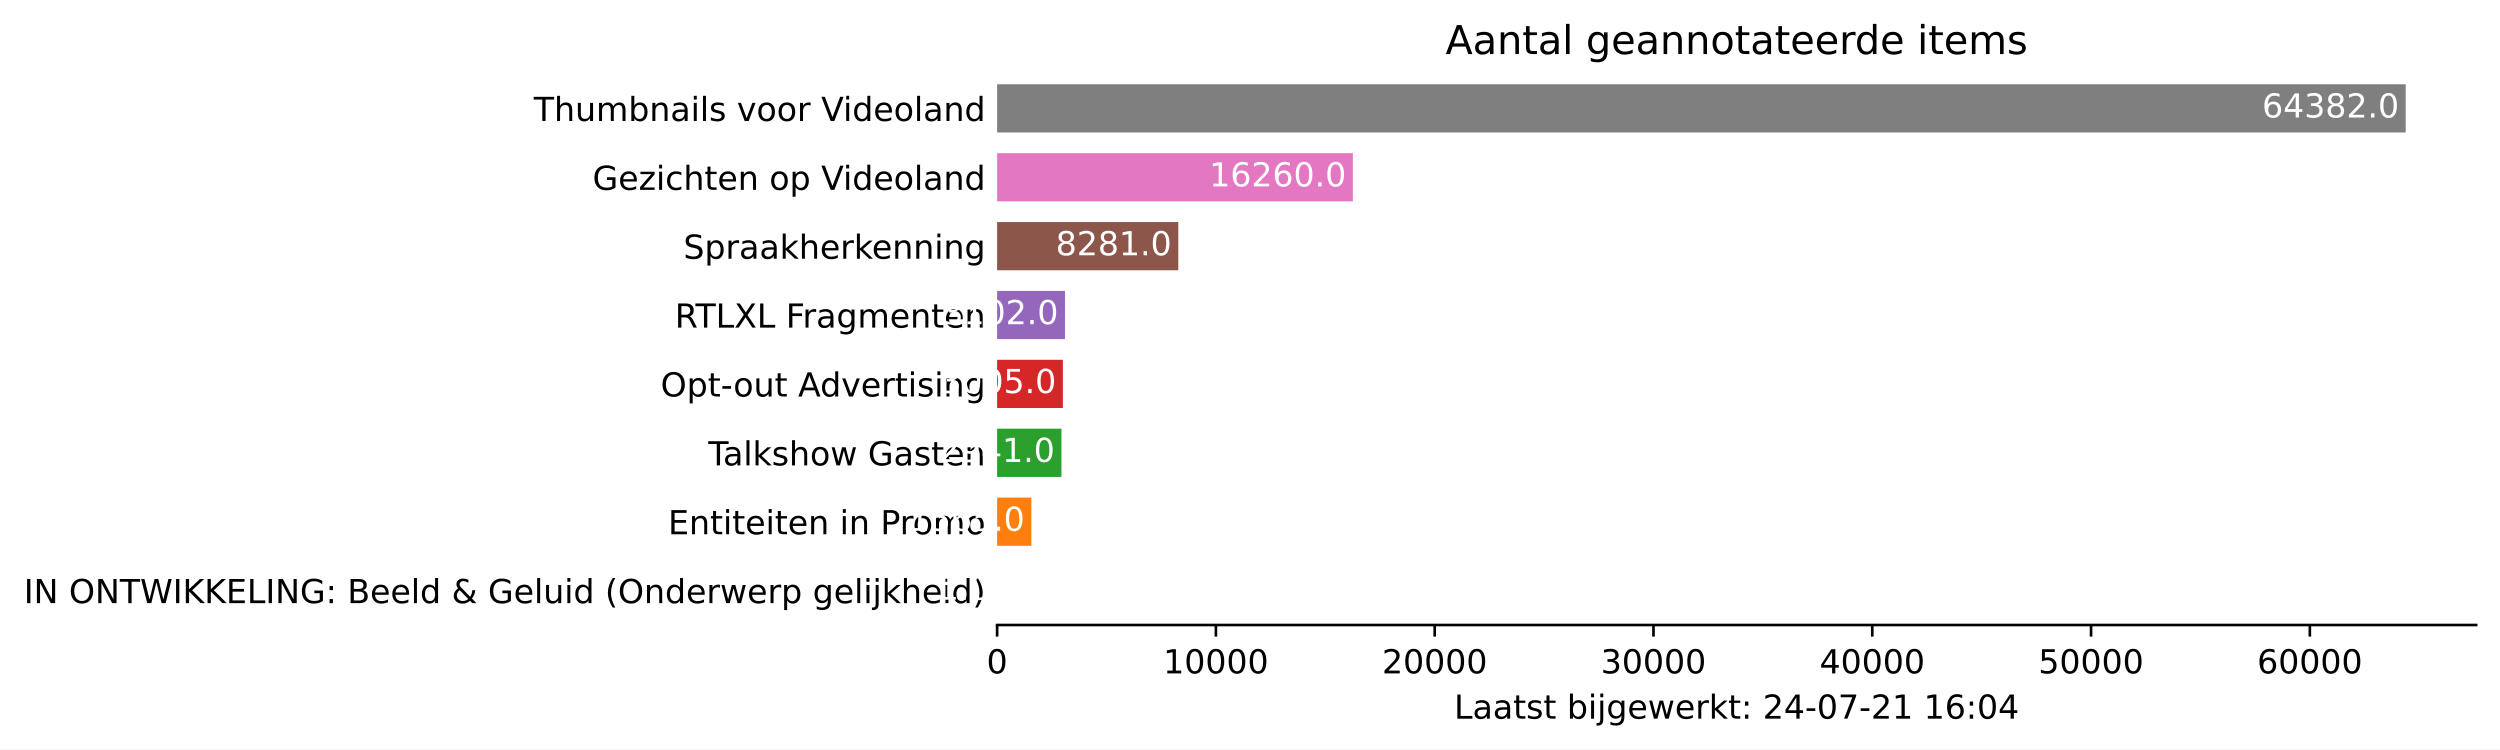
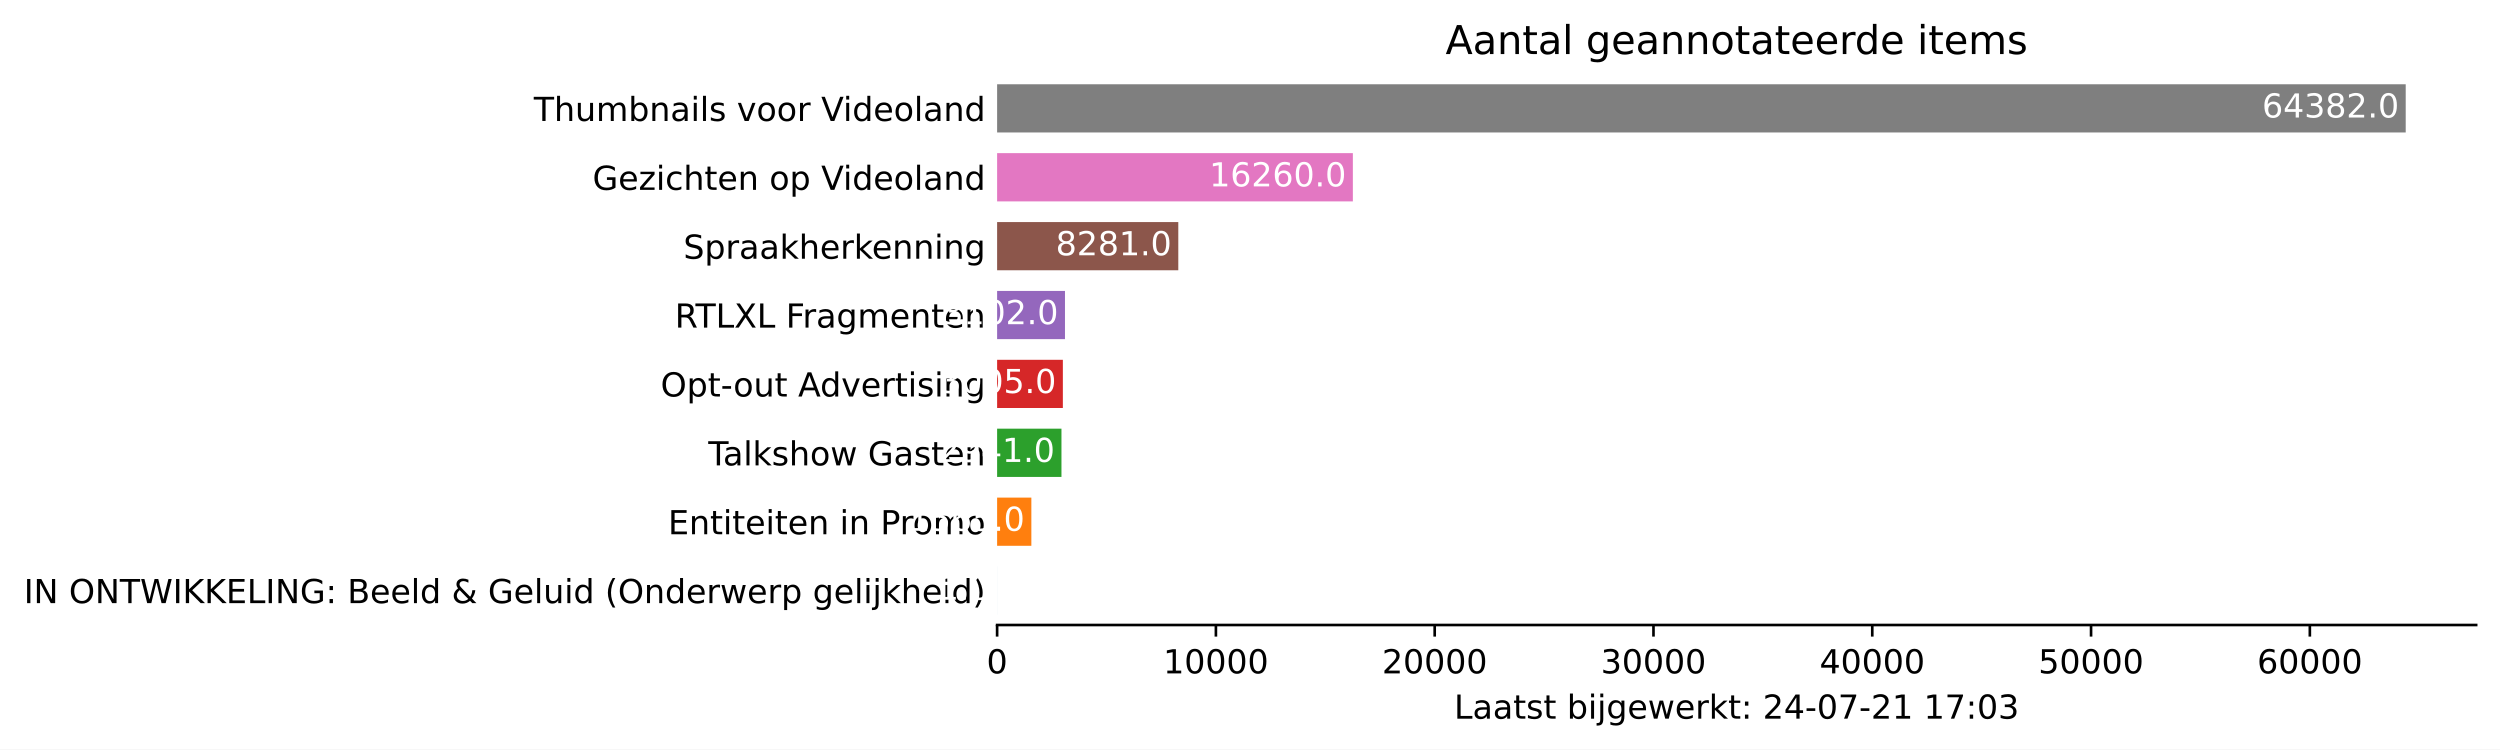
<svg xmlns="http://www.w3.org/2000/svg" xmlns:xlink="http://www.w3.org/1999/xlink" height="226.194pt" version="1.1" viewBox="0 0 754.548 226.194" width="754.548pt">
  <defs>
    <style type="text/css">*{stroke-linecap:butt;stroke-linejoin:round;}</style>
  </defs>
  <g id="figure_1">
    <g id="patch_1">
      <path d="M 0 226.194  L 754.548 226.194  L 754.548 0  L 0 0  z " style="fill:#ffffff;" />
    </g>
    <g id="axes_1">
      <g id="patch_2">
        <path d="M 300.948 188.638  L 747.348 188.638  L 747.348 22.318  L 300.948 22.318  z " style="fill:#ffffff;" />
      </g>
      <g id="patch_3">
-         <path clip-path="url(#p3246104cca)" d="M 300.948 185.52  L 300.955 185.52  L 300.955 170.967  L 300.948 170.967  z " style="fill:#1f77b4;" />
+         <path clip-path="url(#pdc2b2e6fd5)" d="M 300.948 185.52  L 300.955 185.52  L 300.955 170.967  L 300.948 170.967  z " style="fill:#1f77b4;" />
      </g>
      <g id="patch_4">
-         <path clip-path="url(#p3246104cca)" d="M 300.948 164.73  L 311.283 164.73  L 311.283 150.177  L 300.948 150.177  z " style="fill:#ff7f0e;" />
+         <path clip-path="url(#pdc2b2e6fd5)" d="M 300.948 164.73  L 311.283 164.73  L 311.283 150.177  L 300.948 150.177  z " style="fill:#ff7f0e;" />
      </g>
      <g id="patch_5">
-         <path clip-path="url(#p3246104cca)" d="M 300.948 143.94  L 320.369 143.94  L 320.369 129.387  L 300.948 129.387  z " style="fill:#2ca02c;" />
+         <path clip-path="url(#pdc2b2e6fd5)" d="M 300.948 143.94  L 320.369 143.94  L 320.369 129.387  L 300.948 129.387  z " style="fill:#2ca02c;" />
      </g>
      <g id="patch_6">
-         <path clip-path="url(#p3246104cca)" d="M 300.948 123.15  L 320.792 123.15  L 320.792 108.597  L 300.948 108.597  z " style="fill:#d62728;" />
+         <path clip-path="url(#pdc2b2e6fd5)" d="M 300.948 123.15  L 320.792 123.15  L 320.792 108.597  L 300.948 108.597  z " style="fill:#d62728;" />
      </g>
      <g id="patch_7">
-         <path clip-path="url(#p3246104cca)" d="M 300.948 102.36  L 321.432 102.36  L 321.432 87.807  L 300.948 87.807  z " style="fill:#9467bd;" />
+         <path clip-path="url(#pdc2b2e6fd5)" d="M 300.948 102.36  L 321.432 102.36  L 321.432 87.807  L 300.948 87.807  z " style="fill:#9467bd;" />
      </g>
      <g id="patch_8">
-         <path clip-path="url(#p3246104cca)" d="M 300.948 81.57  L 355.632 81.57  L 355.632 67.017  L 300.948 67.017  z " style="fill:#8c564b;" />
+         <path clip-path="url(#pdc2b2e6fd5)" d="M 300.948 81.57  L 355.632 81.57  L 355.632 67.017  L 300.948 67.017  z " style="fill:#8c564b;" />
      </g>
      <g id="patch_9">
-         <path clip-path="url(#p3246104cca)" d="M 300.948 60.78  L 408.32 60.78  L 408.32 46.227  L 300.948 46.227  z " style="fill:#e377c2;" />
+         <path clip-path="url(#pdc2b2e6fd5)" d="M 300.948 60.78  L 408.32 60.78  L 408.32 46.227  L 300.948 46.227  z " style="fill:#e377c2;" />
      </g>
      <g id="patch_10">
-         <path clip-path="url(#p3246104cca)" d="M 300.948 39.99  L 726.091 39.99  L 726.091 25.437  L 300.948 25.437  z " style="fill:#7f7f7f;" />
+         <path clip-path="url(#pdc2b2e6fd5)" d="M 300.948 39.99  L 726.091 39.99  L 726.091 25.437  L 300.948 25.437  z " style="fill:#7f7f7f;" />
      </g>
      <g id="matplotlib.axis_1">
        <g id="xtick_1">
          <g id="line2d_1">
            <defs>
-               <path d="M 0 0  L 0 3.5  " id="mffcf51b1c7" style="stroke:#000000;stroke-width:0.8;" />
+               <path d="M 0 0  L 0 3.5  " id="m9669dbb5b3" style="stroke:#000000;stroke-width:0.8;" />
            </defs>
            <g>
-               <use style="stroke:#000000;stroke-width:0.8;" x="300.948" xlink:href="#mffcf51b1c7" y="188.638" />
+               <use style="stroke:#000000;stroke-width:0.8;" x="300.948" xlink:href="#m9669dbb5b3" y="188.638" />
            </g>
          </g>
          <g id="text_1">
            <g transform="translate(297.7672 203.2366)scale(0.1 -0.1)">
              <defs>
                <path d="M 2034 4250  Q 1547 4250 1301 3770  Q 1056 3291 1056 2328  Q 1056 1369 1301 889  Q 1547 409 2034 409  Q 2525 409 2770 889  Q 3016 1369 3016 2328  Q 3016 3291 2770 3770  Q 2525 4250 2034 4250  z M 2034 4750  Q 2819 4750 3233 4129  Q 3647 3509 3647 2328  Q 3647 1150 3233 529  Q 2819 -91 2034 -91  Q 1250 -91 836 529  Q 422 1150 422 2328  Q 422 3509 836 4129  Q 1250 4750 2034 4750  z " id="DejaVuSans-30" transform="scale(0.015625)" />
              </defs>
              <use xlink:href="#DejaVuSans-30" />
            </g>
          </g>
        </g>
        <g id="xtick_2">
          <g id="line2d_2">
            <g>
-               <use style="stroke:#000000;stroke-width:0.8;" x="366.983" xlink:href="#mffcf51b1c7" y="188.638" />
+               <use style="stroke:#000000;stroke-width:0.8;" x="366.983" xlink:href="#m9669dbb5b3" y="188.638" />
            </g>
          </g>
          <g id="text_2">
            <g transform="translate(351.0766 203.2366)scale(0.1 -0.1)">
              <defs>
                <path d="M 794 531  L 1825 531  L 1825 4091  L 703 3866  L 703 4441  L 1819 4666  L 2450 4666  L 2450 531  L 3481 531  L 3481 0  L 794 0  L 794 531  z " id="DejaVuSans-31" transform="scale(0.015625)" />
              </defs>
              <use xlink:href="#DejaVuSans-31" />
              <use x="63.623" xlink:href="#DejaVuSans-30" />
              <use x="127.246" xlink:href="#DejaVuSans-30" />
              <use x="190.869" xlink:href="#DejaVuSans-30" />
              <use x="254.492" xlink:href="#DejaVuSans-30" />
            </g>
          </g>
        </g>
        <g id="xtick_3">
          <g id="line2d_3">
            <g>
-               <use style="stroke:#000000;stroke-width:0.8;" x="433.017" xlink:href="#mffcf51b1c7" y="188.638" />
+               <use style="stroke:#000000;stroke-width:0.8;" x="433.017" xlink:href="#m9669dbb5b3" y="188.638" />
            </g>
          </g>
          <g id="text_3">
            <g transform="translate(417.111 203.2366)scale(0.1 -0.1)">
              <defs>
                <path d="M 1228 531  L 3431 531  L 3431 0  L 469 0  L 469 531  Q 828 903 1448 1529  Q 2069 2156 2228 2338  Q 2531 2678 2651 2914  Q 2772 3150 2772 3378  Q 2772 3750 2511 3984  Q 2250 4219 1831 4219  Q 1534 4219 1204 4116  Q 875 4013 500 3803  L 500 4441  Q 881 4594 1212 4672  Q 1544 4750 1819 4750  Q 2544 4750 2975 4387  Q 3406 4025 3406 3419  Q 3406 3131 3298 2873  Q 3191 2616 2906 2266  Q 2828 2175 2409 1742  Q 1991 1309 1228 531  z " id="DejaVuSans-32" transform="scale(0.015625)" />
              </defs>
              <use xlink:href="#DejaVuSans-32" />
              <use x="63.623" xlink:href="#DejaVuSans-30" />
              <use x="127.246" xlink:href="#DejaVuSans-30" />
              <use x="190.869" xlink:href="#DejaVuSans-30" />
              <use x="254.492" xlink:href="#DejaVuSans-30" />
            </g>
          </g>
        </g>
        <g id="xtick_4">
          <g id="line2d_4">
            <g>
-               <use style="stroke:#000000;stroke-width:0.8;" x="499.052" xlink:href="#mffcf51b1c7" y="188.638" />
+               <use style="stroke:#000000;stroke-width:0.8;" x="499.052" xlink:href="#m9669dbb5b3" y="188.638" />
            </g>
          </g>
          <g id="text_4">
            <g transform="translate(483.1455 203.2366)scale(0.1 -0.1)">
              <defs>
                <path d="M 2597 2516  Q 3050 2419 3304 2112  Q 3559 1806 3559 1356  Q 3559 666 3084 287  Q 2609 -91 1734 -91  Q 1441 -91 1130 -33  Q 819 25 488 141  L 488 750  Q 750 597 1062 519  Q 1375 441 1716 441  Q 2309 441 2620 675  Q 2931 909 2931 1356  Q 2931 1769 2642 2001  Q 2353 2234 1838 2234  L 1294 2234  L 1294 2753  L 1863 2753  Q 2328 2753 2575 2939  Q 2822 3125 2822 3475  Q 2822 3834 2567 4026  Q 2313 4219 1838 4219  Q 1578 4219 1281 4162  Q 984 4106 628 3988  L 628 4550  Q 988 4650 1302 4700  Q 1616 4750 1894 4750  Q 2613 4750 3031 4423  Q 3450 4097 3450 3541  Q 3450 3153 3228 2886  Q 3006 2619 2597 2516  z " id="DejaVuSans-33" transform="scale(0.015625)" />
              </defs>
              <use xlink:href="#DejaVuSans-33" />
              <use x="63.623" xlink:href="#DejaVuSans-30" />
              <use x="127.246" xlink:href="#DejaVuSans-30" />
              <use x="190.869" xlink:href="#DejaVuSans-30" />
              <use x="254.492" xlink:href="#DejaVuSans-30" />
            </g>
          </g>
        </g>
        <g id="xtick_5">
          <g id="line2d_5">
            <g>
-               <use style="stroke:#000000;stroke-width:0.8;" x="565.086" xlink:href="#mffcf51b1c7" y="188.638" />
+               <use style="stroke:#000000;stroke-width:0.8;" x="565.086" xlink:href="#m9669dbb5b3" y="188.638" />
            </g>
          </g>
          <g id="text_5">
            <g transform="translate(549.1799 203.2366)scale(0.1 -0.1)">
              <defs>
                <path d="M 2419 4116  L 825 1625  L 2419 1625  L 2419 4116  z M 2253 4666  L 3047 4666  L 3047 1625  L 3713 1625  L 3713 1100  L 3047 1100  L 3047 0  L 2419 0  L 2419 1100  L 313 1100  L 313 1709  L 2253 4666  z " id="DejaVuSans-34" transform="scale(0.015625)" />
              </defs>
              <use xlink:href="#DejaVuSans-34" />
              <use x="63.623" xlink:href="#DejaVuSans-30" />
              <use x="127.246" xlink:href="#DejaVuSans-30" />
              <use x="190.869" xlink:href="#DejaVuSans-30" />
              <use x="254.492" xlink:href="#DejaVuSans-30" />
            </g>
          </g>
        </g>
        <g id="xtick_6">
          <g id="line2d_6">
            <g>
-               <use style="stroke:#000000;stroke-width:0.8;" x="631.121" xlink:href="#mffcf51b1c7" y="188.638" />
+               <use style="stroke:#000000;stroke-width:0.8;" x="631.121" xlink:href="#m9669dbb5b3" y="188.638" />
            </g>
          </g>
          <g id="text_6">
            <g transform="translate(615.2143 203.2366)scale(0.1 -0.1)">
              <defs>
                <path d="M 691 4666  L 3169 4666  L 3169 4134  L 1269 4134  L 1269 2991  Q 1406 3038 1543 3061  Q 1681 3084 1819 3084  Q 2600 3084 3056 2656  Q 3513 2228 3513 1497  Q 3513 744 3044 326  Q 2575 -91 1722 -91  Q 1428 -91 1123 -41  Q 819 9 494 109  L 494 744  Q 775 591 1075 516  Q 1375 441 1709 441  Q 2250 441 2565 725  Q 2881 1009 2881 1497  Q 2881 1984 2565 2268  Q 2250 2553 1709 2553  Q 1456 2553 1204 2497  Q 953 2441 691 2322  L 691 4666  z " id="DejaVuSans-35" transform="scale(0.015625)" />
              </defs>
              <use xlink:href="#DejaVuSans-35" />
              <use x="63.623" xlink:href="#DejaVuSans-30" />
              <use x="127.246" xlink:href="#DejaVuSans-30" />
              <use x="190.869" xlink:href="#DejaVuSans-30" />
              <use x="254.492" xlink:href="#DejaVuSans-30" />
            </g>
          </g>
        </g>
        <g id="xtick_7">
          <g id="line2d_7">
            <g>
-               <use style="stroke:#000000;stroke-width:0.8;" x="697.155" xlink:href="#mffcf51b1c7" y="188.638" />
+               <use style="stroke:#000000;stroke-width:0.8;" x="697.155" xlink:href="#m9669dbb5b3" y="188.638" />
            </g>
          </g>
          <g id="text_7">
            <g transform="translate(681.2488 203.2366)scale(0.1 -0.1)">
              <defs>
                <path d="M 2113 2584  Q 1688 2584 1439 2293  Q 1191 2003 1191 1497  Q 1191 994 1439 701  Q 1688 409 2113 409  Q 2538 409 2786 701  Q 3034 994 3034 1497  Q 3034 2003 2786 2293  Q 2538 2584 2113 2584  z M 3366 4563  L 3366 3988  Q 3128 4100 2886 4159  Q 2644 4219 2406 4219  Q 1781 4219 1451 3797  Q 1122 3375 1075 2522  Q 1259 2794 1537 2939  Q 1816 3084 2150 3084  Q 2853 3084 3261 2657  Q 3669 2231 3669 1497  Q 3669 778 3244 343  Q 2819 -91 2113 -91  Q 1303 -91 875 529  Q 447 1150 447 2328  Q 447 3434 972 4092  Q 1497 4750 2381 4750  Q 2619 4750 2861 4703  Q 3103 4656 3366 4563  z " id="DejaVuSans-36" transform="scale(0.015625)" />
              </defs>
              <use xlink:href="#DejaVuSans-36" />
              <use x="63.623" xlink:href="#DejaVuSans-30" />
              <use x="127.246" xlink:href="#DejaVuSans-30" />
              <use x="190.869" xlink:href="#DejaVuSans-30" />
              <use x="254.492" xlink:href="#DejaVuSans-30" />
            </g>
          </g>
        </g>
        <g id="text_8">
          <g transform="translate(438.8734 216.9147)scale(0.1 -0.1)">
            <defs>
              <path d="M 628 4666  L 1259 4666  L 1259 531  L 3531 531  L 3531 0  L 628 0  L 628 4666  z " id="DejaVuSans-4c" transform="scale(0.015625)" />
              <path d="M 2194 1759  Q 1497 1759 1228 1600  Q 959 1441 959 1056  Q 959 750 1161 570  Q 1363 391 1709 391  Q 2188 391 2477 730  Q 2766 1069 2766 1631  L 2766 1759  L 2194 1759  z M 3341 1997  L 3341 0  L 2766 0  L 2766 531  Q 2569 213 2275 61  Q 1981 -91 1556 -91  Q 1019 -91 701 211  Q 384 513 384 1019  Q 384 1609 779 1909  Q 1175 2209 1959 2209  L 2766 2209  L 2766 2266  Q 2766 2663 2505 2880  Q 2244 3097 1772 3097  Q 1472 3097 1187 3025  Q 903 2953 641 2809  L 641 3341  Q 956 3463 1253 3523  Q 1550 3584 1831 3584  Q 2591 3584 2966 3190  Q 3341 2797 3341 1997  z " id="DejaVuSans-61" transform="scale(0.015625)" />
              <path d="M 1172 4494  L 1172 3500  L 2356 3500  L 2356 3053  L 1172 3053  L 1172 1153  Q 1172 725 1289 603  Q 1406 481 1766 481  L 2356 481  L 2356 0  L 1766 0  Q 1100 0 847 248  Q 594 497 594 1153  L 594 3053  L 172 3053  L 172 3500  L 594 3500  L 594 4494  L 1172 4494  z " id="DejaVuSans-74" transform="scale(0.015625)" />
              <path d="M 2834 3397  L 2834 2853  Q 2591 2978 2328 3040  Q 2066 3103 1784 3103  Q 1356 3103 1142 2972  Q 928 2841 928 2578  Q 928 2378 1081 2264  Q 1234 2150 1697 2047  L 1894 2003  Q 2506 1872 2764 1633  Q 3022 1394 3022 966  Q 3022 478 2636 193  Q 2250 -91 1575 -91  Q 1294 -91 989 -36  Q 684 19 347 128  L 347 722  Q 666 556 975 473  Q 1284 391 1588 391  Q 1994 391 2212 530  Q 2431 669 2431 922  Q 2431 1156 2273 1281  Q 2116 1406 1581 1522  L 1381 1569  Q 847 1681 609 1914  Q 372 2147 372 2553  Q 372 3047 722 3315  Q 1072 3584 1716 3584  Q 2034 3584 2315 3537  Q 2597 3491 2834 3397  z " id="DejaVuSans-73" transform="scale(0.015625)" />
              <path id="DejaVuSans-20" transform="scale(0.015625)" />
              <path d="M 3116 1747  Q 3116 2381 2855 2742  Q 2594 3103 2138 3103  Q 1681 3103 1420 2742  Q 1159 2381 1159 1747  Q 1159 1113 1420 752  Q 1681 391 2138 391  Q 2594 391 2855 752  Q 3116 1113 3116 1747  z M 1159 2969  Q 1341 3281 1617 3432  Q 1894 3584 2278 3584  Q 2916 3584 3314 3078  Q 3713 2572 3713 1747  Q 3713 922 3314 415  Q 2916 -91 2278 -91  Q 1894 -91 1617 61  Q 1341 213 1159 525  L 1159 0  L 581 0  L 581 4863  L 1159 4863  L 1159 2969  z " id="DejaVuSans-62" transform="scale(0.015625)" />
              <path d="M 603 3500  L 1178 3500  L 1178 0  L 603 0  L 603 3500  z M 603 4863  L 1178 4863  L 1178 4134  L 603 4134  L 603 4863  z " id="DejaVuSans-69" transform="scale(0.015625)" />
              <path d="M 603 3500  L 1178 3500  L 1178 -63  Q 1178 -731 923 -1031  Q 669 -1331 103 -1331  L -116 -1331  L -116 -844  L 38 -844  Q 366 -844 484 -692  Q 603 -541 603 -63  L 603 3500  z M 603 4863  L 1178 4863  L 1178 4134  L 603 4134  L 603 4863  z " id="DejaVuSans-6a" transform="scale(0.015625)" />
              <path d="M 2906 1791  Q 2906 2416 2648 2759  Q 2391 3103 1925 3103  Q 1463 3103 1205 2759  Q 947 2416 947 1791  Q 947 1169 1205 825  Q 1463 481 1925 481  Q 2391 481 2648 825  Q 2906 1169 2906 1791  z M 3481 434  Q 3481 -459 3084 -895  Q 2688 -1331 1869 -1331  Q 1566 -1331 1297 -1286  Q 1028 -1241 775 -1147  L 775 -588  Q 1028 -725 1275 -790  Q 1522 -856 1778 -856  Q 2344 -856 2625 -561  Q 2906 -266 2906 331  L 2906 616  Q 2728 306 2450 153  Q 2172 0 1784 0  Q 1141 0 747 490  Q 353 981 353 1791  Q 353 2603 747 3093  Q 1141 3584 1784 3584  Q 2172 3584 2450 3431  Q 2728 3278 2906 2969  L 2906 3500  L 3481 3500  L 3481 434  z " id="DejaVuSans-67" transform="scale(0.015625)" />
              <path d="M 3597 1894  L 3597 1613  L 953 1613  Q 991 1019 1311 708  Q 1631 397 2203 397  Q 2534 397 2845 478  Q 3156 559 3463 722  L 3463 178  Q 3153 47 2828 -22  Q 2503 -91 2169 -91  Q 1331 -91 842 396  Q 353 884 353 1716  Q 353 2575 817 3079  Q 1281 3584 2069 3584  Q 2775 3584 3186 3129  Q 3597 2675 3597 1894  z M 3022 2063  Q 3016 2534 2758 2815  Q 2500 3097 2075 3097  Q 1594 3097 1305 2825  Q 1016 2553 972 2059  L 3022 2063  z " id="DejaVuSans-65" transform="scale(0.015625)" />
              <path d="M 269 3500  L 844 3500  L 1563 769  L 2278 3500  L 2956 3500  L 3675 769  L 4391 3500  L 4966 3500  L 4050 0  L 3372 0  L 2619 2869  L 1863 0  L 1184 0  L 269 3500  z " id="DejaVuSans-77" transform="scale(0.015625)" />
              <path d="M 2631 2963  Q 2534 3019 2420 3045  Q 2306 3072 2169 3072  Q 1681 3072 1420 2755  Q 1159 2438 1159 1844  L 1159 0  L 581 0  L 581 3500  L 1159 3500  L 1159 2956  Q 1341 3275 1631 3429  Q 1922 3584 2338 3584  Q 2397 3584 2469 3576  Q 2541 3569 2628 3553  L 2631 2963  z " id="DejaVuSans-72" transform="scale(0.015625)" />
              <path d="M 581 4863  L 1159 4863  L 1159 1991  L 2875 3500  L 3609 3500  L 1753 1863  L 3688 0  L 2938 0  L 1159 1709  L 1159 0  L 581 0  L 581 4863  z " id="DejaVuSans-6b" transform="scale(0.015625)" />
              <path d="M 750 794  L 1409 794  L 1409 0  L 750 0  L 750 794  z M 750 3309  L 1409 3309  L 1409 2516  L 750 2516  L 750 3309  z " id="DejaVuSans-3a" transform="scale(0.015625)" />
              <path d="M 313 2009  L 1997 2009  L 1997 1497  L 313 1497  L 313 2009  z " id="DejaVuSans-2d" transform="scale(0.015625)" />
              <path d="M 525 4666  L 3525 4666  L 3525 4397  L 1831 0  L 1172 0  L 2766 4134  L 525 4134  L 525 4666  z " id="DejaVuSans-37" transform="scale(0.015625)" />
            </defs>
            <use xlink:href="#DejaVuSans-4c" />
            <use x="55.713" xlink:href="#DejaVuSans-61" />
            <use x="116.992" xlink:href="#DejaVuSans-61" />
            <use x="178.271" xlink:href="#DejaVuSans-74" />
            <use x="217.48" xlink:href="#DejaVuSans-73" />
            <use x="269.58" xlink:href="#DejaVuSans-74" />
            <use x="308.789" xlink:href="#DejaVuSans-20" />
            <use x="340.576" xlink:href="#DejaVuSans-62" />
            <use x="404.053" xlink:href="#DejaVuSans-69" />
            <use x="431.836" xlink:href="#DejaVuSans-6a" />
            <use x="459.619" xlink:href="#DejaVuSans-67" />
            <use x="523.096" xlink:href="#DejaVuSans-65" />
            <use x="584.619" xlink:href="#DejaVuSans-77" />
            <use x="666.406" xlink:href="#DejaVuSans-65" />
            <use x="727.93" xlink:href="#DejaVuSans-72" />
            <use x="769.043" xlink:href="#DejaVuSans-6b" />
            <use x="826.953" xlink:href="#DejaVuSans-74" />
            <use x="866.162" xlink:href="#DejaVuSans-3a" />
            <use x="899.854" xlink:href="#DejaVuSans-20" />
            <use x="931.641" xlink:href="#DejaVuSans-32" />
            <use x="995.264" xlink:href="#DejaVuSans-34" />
            <use x="1058.887" xlink:href="#DejaVuSans-2d" />
            <use x="1094.971" xlink:href="#DejaVuSans-30" />
            <use x="1158.594" xlink:href="#DejaVuSans-37" />
            <use x="1222.217" xlink:href="#DejaVuSans-2d" />
            <use x="1258.301" xlink:href="#DejaVuSans-32" />
            <use x="1321.924" xlink:href="#DejaVuSans-31" />
            <use x="1385.547" xlink:href="#DejaVuSans-20" />
            <use x="1417.334" xlink:href="#DejaVuSans-31" />
-             <use x="1480.957" xlink:href="#DejaVuSans-36" />
+             <use x="1480.957" xlink:href="#DejaVuSans-37" />
            <use x="1544.58" xlink:href="#DejaVuSans-3a" />
            <use x="1578.271" xlink:href="#DejaVuSans-30" />
-             <use x="1641.895" xlink:href="#DejaVuSans-34" />
+             <use x="1641.895" xlink:href="#DejaVuSans-33" />
          </g>
        </g>
      </g>
      <g id="matplotlib.axis_2">
        <g id="ytick_1">
          <g id="line2d_8" />
          <g id="text_9">
            <g transform="translate(7.2 182.0423)scale(0.1 -0.1)">
              <defs>
                <path d="M 628 4666  L 1259 4666  L 1259 0  L 628 0  L 628 4666  z " id="DejaVuSans-49" transform="scale(0.015625)" />
                <path d="M 628 4666  L 1478 4666  L 3547 763  L 3547 4666  L 4159 4666  L 4159 0  L 3309 0  L 1241 3903  L 1241 0  L 628 0  L 628 4666  z " id="DejaVuSans-4e" transform="scale(0.015625)" />
                <path d="M 2522 4238  Q 1834 4238 1429 3725  Q 1025 3213 1025 2328  Q 1025 1447 1429 934  Q 1834 422 2522 422  Q 3209 422 3611 934  Q 4013 1447 4013 2328  Q 4013 3213 3611 3725  Q 3209 4238 2522 4238  z M 2522 4750  Q 3503 4750 4090 4092  Q 4678 3434 4678 2328  Q 4678 1225 4090 567  Q 3503 -91 2522 -91  Q 1538 -91 948 565  Q 359 1222 359 2328  Q 359 3434 948 4092  Q 1538 4750 2522 4750  z " id="DejaVuSans-4f" transform="scale(0.015625)" />
                <path d="M -19 4666  L 3928 4666  L 3928 4134  L 2272 4134  L 2272 0  L 1638 0  L 1638 4134  L -19 4134  L -19 4666  z " id="DejaVuSans-54" transform="scale(0.015625)" />
                <path d="M 213 4666  L 850 4666  L 1831 722  L 2809 4666  L 3519 4666  L 4500 722  L 5478 4666  L 6119 4666  L 4947 0  L 4153 0  L 3169 4050  L 2175 0  L 1381 0  L 213 4666  z " id="DejaVuSans-57" transform="scale(0.015625)" />
                <path d="M 628 4666  L 1259 4666  L 1259 2694  L 3353 4666  L 4166 4666  L 1850 2491  L 4331 0  L 3500 0  L 1259 2247  L 1259 0  L 628 0  L 628 4666  z " id="DejaVuSans-4b" transform="scale(0.015625)" />
                <path d="M 628 4666  L 3578 4666  L 3578 4134  L 1259 4134  L 1259 2753  L 3481 2753  L 3481 2222  L 1259 2222  L 1259 531  L 3634 531  L 3634 0  L 628 0  L 628 4666  z " id="DejaVuSans-45" transform="scale(0.015625)" />
                <path d="M 3809 666  L 3809 1919  L 2778 1919  L 2778 2438  L 4434 2438  L 4434 434  Q 4069 175 3628 42  Q 3188 -91 2688 -91  Q 1594 -91 976 548  Q 359 1188 359 2328  Q 359 3472 976 4111  Q 1594 4750 2688 4750  Q 3144 4750 3555 4637  Q 3966 4525 4313 4306  L 4313 3634  Q 3963 3931 3569 4081  Q 3175 4231 2741 4231  Q 1884 4231 1454 3753  Q 1025 3275 1025 2328  Q 1025 1384 1454 906  Q 1884 428 2741 428  Q 3075 428 3337 486  Q 3600 544 3809 666  z " id="DejaVuSans-47" transform="scale(0.015625)" />
                <path d="M 1259 2228  L 1259 519  L 2272 519  Q 2781 519 3026 730  Q 3272 941 3272 1375  Q 3272 1813 3026 2020  Q 2781 2228 2272 2228  L 1259 2228  z M 1259 4147  L 1259 2741  L 2194 2741  Q 2656 2741 2882 2914  Q 3109 3088 3109 3444  Q 3109 3797 2882 3972  Q 2656 4147 2194 4147  L 1259 4147  z M 628 4666  L 2241 4666  Q 2963 4666 3353 4366  Q 3744 4066 3744 3513  Q 3744 3084 3544 2831  Q 3344 2578 2956 2516  Q 3422 2416 3680 2098  Q 3938 1781 3938 1306  Q 3938 681 3513 340  Q 3088 0 2303 0  L 628 0  L 628 4666  z " id="DejaVuSans-42" transform="scale(0.015625)" />
                <path d="M 603 4863  L 1178 4863  L 1178 0  L 603 0  L 603 4863  z " id="DejaVuSans-6c" transform="scale(0.015625)" />
                <path d="M 2906 2969  L 2906 4863  L 3481 4863  L 3481 0  L 2906 0  L 2906 525  Q 2725 213 2448 61  Q 2172 -91 1784 -91  Q 1150 -91 751 415  Q 353 922 353 1747  Q 353 2572 751 3078  Q 1150 3584 1784 3584  Q 2172 3584 2448 3432  Q 2725 3281 2906 2969  z M 947 1747  Q 947 1113 1208 752  Q 1469 391 1925 391  Q 2381 391 2643 752  Q 2906 1113 2906 1747  Q 2906 2381 2643 2742  Q 2381 3103 1925 3103  Q 1469 3103 1208 2742  Q 947 2381 947 1747  z " id="DejaVuSans-64" transform="scale(0.015625)" />
                <path d="M 1556 2509  Q 1272 2256 1139 2004  Q 1006 1753 1006 1478  Q 1006 1022 1337 719  Q 1669 416 2169 416  Q 2466 416 2725 514  Q 2984 613 3213 813  L 1556 2509  z M 1997 2859  L 3584 1234  Q 3769 1513 3872 1830  Q 3975 2147 3994 2503  L 4575 2503  Q 4538 2091 4375 1687  Q 4213 1284 3922 891  L 4794 0  L 4006 0  L 3559 459  Q 3234 181 2878 45  Q 2522 -91 2113 -91  Q 1359 -91 881 339  Q 403 769 403 1441  Q 403 1841 612 2192  Q 822 2544 1241 2853  Q 1091 3050 1012 3245  Q 934 3441 934 3628  Q 934 4134 1281 4442  Q 1628 4750 2203 4750  Q 2463 4750 2720 4694  Q 2978 4638 3244 4525  L 3244 3956  Q 2972 4103 2725 4179  Q 2478 4256 2266 4256  Q 1938 4256 1733 4082  Q 1528 3909 1528 3634  Q 1528 3475 1620 3314  Q 1713 3153 1997 2859  z " id="DejaVuSans-26" transform="scale(0.015625)" />
                <path d="M 544 1381  L 544 3500  L 1119 3500  L 1119 1403  Q 1119 906 1312 657  Q 1506 409 1894 409  Q 2359 409 2629 706  Q 2900 1003 2900 1516  L 2900 3500  L 3475 3500  L 3475 0  L 2900 0  L 2900 538  Q 2691 219 2414 64  Q 2138 -91 1772 -91  Q 1169 -91 856 284  Q 544 659 544 1381  z M 1991 3584  L 1991 3584  z " id="DejaVuSans-75" transform="scale(0.015625)" />
                <path d="M 1984 4856  Q 1566 4138 1362 3434  Q 1159 2731 1159 2009  Q 1159 1288 1364 580  Q 1569 -128 1984 -844  L 1484 -844  Q 1016 -109 783 600  Q 550 1309 550 2009  Q 550 2706 781 3412  Q 1013 4119 1484 4856  L 1984 4856  z " id="DejaVuSans-28" transform="scale(0.015625)" />
                <path d="M 3513 2113  L 3513 0  L 2938 0  L 2938 2094  Q 2938 2591 2744 2837  Q 2550 3084 2163 3084  Q 1697 3084 1428 2787  Q 1159 2491 1159 1978  L 1159 0  L 581 0  L 581 3500  L 1159 3500  L 1159 2956  Q 1366 3272 1645 3428  Q 1925 3584 2291 3584  Q 2894 3584 3203 3211  Q 3513 2838 3513 2113  z " id="DejaVuSans-6e" transform="scale(0.015625)" />
                <path d="M 1159 525  L 1159 -1331  L 581 -1331  L 581 3500  L 1159 3500  L 1159 2969  Q 1341 3281 1617 3432  Q 1894 3584 2278 3584  Q 2916 3584 3314 3078  Q 3713 2572 3713 1747  Q 3713 922 3314 415  Q 2916 -91 2278 -91  Q 1894 -91 1617 61  Q 1341 213 1159 525  z M 3116 1747  Q 3116 2381 2855 2742  Q 2594 3103 2138 3103  Q 1681 3103 1420 2742  Q 1159 2381 1159 1747  Q 1159 1113 1420 752  Q 1681 391 2138 391  Q 2594 391 2855 752  Q 3116 1113 3116 1747  z " id="DejaVuSans-70" transform="scale(0.015625)" />
                <path d="M 3513 2113  L 3513 0  L 2938 0  L 2938 2094  Q 2938 2591 2744 2837  Q 2550 3084 2163 3084  Q 1697 3084 1428 2787  Q 1159 2491 1159 1978  L 1159 0  L 581 0  L 581 4863  L 1159 4863  L 1159 2956  Q 1366 3272 1645 3428  Q 1925 3584 2291 3584  Q 2894 3584 3203 3211  Q 3513 2838 3513 2113  z " id="DejaVuSans-68" transform="scale(0.015625)" />
                <path d="M 513 4856  L 1013 4856  Q 1481 4119 1714 3412  Q 1947 2706 1947 2009  Q 1947 1309 1714 600  Q 1481 -109 1013 -844  L 513 -844  Q 928 -128 1133 580  Q 1338 1288 1338 2009  Q 1338 2731 1133 3434  Q 928 4138 513 4856  z " id="DejaVuSans-29" transform="scale(0.015625)" />
              </defs>
              <use xlink:href="#DejaVuSans-49" />
              <use x="29.492" xlink:href="#DejaVuSans-4e" />
              <use x="104.297" xlink:href="#DejaVuSans-20" />
              <use x="136.084" xlink:href="#DejaVuSans-4f" />
              <use x="214.795" xlink:href="#DejaVuSans-4e" />
              <use x="289.6" xlink:href="#DejaVuSans-54" />
              <use x="350.684" xlink:href="#DejaVuSans-57" />
              <use x="449.561" xlink:href="#DejaVuSans-49" />
              <use x="479.053" xlink:href="#DejaVuSans-4b" />
              <use x="544.629" xlink:href="#DejaVuSans-4b" />
              <use x="610.205" xlink:href="#DejaVuSans-45" />
              <use x="673.389" xlink:href="#DejaVuSans-4c" />
              <use x="729.102" xlink:href="#DejaVuSans-49" />
              <use x="758.594" xlink:href="#DejaVuSans-4e" />
              <use x="833.398" xlink:href="#DejaVuSans-47" />
              <use x="910.889" xlink:href="#DejaVuSans-3a" />
              <use x="944.58" xlink:href="#DejaVuSans-20" />
              <use x="976.367" xlink:href="#DejaVuSans-42" />
              <use x="1044.971" xlink:href="#DejaVuSans-65" />
              <use x="1106.494" xlink:href="#DejaVuSans-65" />
              <use x="1168.018" xlink:href="#DejaVuSans-6c" />
              <use x="1195.801" xlink:href="#DejaVuSans-64" />
              <use x="1259.277" xlink:href="#DejaVuSans-20" />
              <use x="1291.064" xlink:href="#DejaVuSans-26" />
              <use x="1369.043" xlink:href="#DejaVuSans-20" />
              <use x="1400.83" xlink:href="#DejaVuSans-47" />
              <use x="1478.32" xlink:href="#DejaVuSans-65" />
              <use x="1539.844" xlink:href="#DejaVuSans-6c" />
              <use x="1567.627" xlink:href="#DejaVuSans-75" />
              <use x="1631.006" xlink:href="#DejaVuSans-69" />
              <use x="1658.789" xlink:href="#DejaVuSans-64" />
              <use x="1722.266" xlink:href="#DejaVuSans-20" />
              <use x="1754.053" xlink:href="#DejaVuSans-28" />
              <use x="1793.066" xlink:href="#DejaVuSans-4f" />
              <use x="1871.777" xlink:href="#DejaVuSans-6e" />
              <use x="1935.156" xlink:href="#DejaVuSans-64" />
              <use x="1998.633" xlink:href="#DejaVuSans-65" />
              <use x="2060.156" xlink:href="#DejaVuSans-72" />
              <use x="2101.27" xlink:href="#DejaVuSans-77" />
              <use x="2183.057" xlink:href="#DejaVuSans-65" />
              <use x="2244.58" xlink:href="#DejaVuSans-72" />
              <use x="2285.693" xlink:href="#DejaVuSans-70" />
              <use x="2349.17" xlink:href="#DejaVuSans-20" />
              <use x="2380.957" xlink:href="#DejaVuSans-67" />
              <use x="2444.434" xlink:href="#DejaVuSans-65" />
              <use x="2505.957" xlink:href="#DejaVuSans-6c" />
              <use x="2533.74" xlink:href="#DejaVuSans-69" />
              <use x="2561.523" xlink:href="#DejaVuSans-6a" />
              <use x="2589.307" xlink:href="#DejaVuSans-6b" />
              <use x="2647.217" xlink:href="#DejaVuSans-68" />
              <use x="2710.596" xlink:href="#DejaVuSans-65" />
              <use x="2772.119" xlink:href="#DejaVuSans-69" />
              <use x="2799.902" xlink:href="#DejaVuSans-64" />
              <use x="2863.379" xlink:href="#DejaVuSans-29" />
            </g>
          </g>
        </g>
        <g id="ytick_2">
          <g id="line2d_9" />
          <g id="text_10">
            <g transform="translate(201.6406 161.2523)scale(0.1 -0.1)">
              <defs>
                <path d="M 1259 4147  L 1259 2394  L 2053 2394  Q 2494 2394 2734 2622  Q 2975 2850 2975 3272  Q 2975 3691 2734 3919  Q 2494 4147 2053 4147  L 1259 4147  z M 628 4666  L 2053 4666  Q 2838 4666 3239 4311  Q 3641 3956 3641 3272  Q 3641 2581 3239 2228  Q 2838 1875 2053 1875  L 1259 1875  L 1259 0  L 628 0  L 628 4666  z " id="DejaVuSans-50" transform="scale(0.015625)" />
                <path d="M 1959 3097  Q 1497 3097 1228 2736  Q 959 2375 959 1747  Q 959 1119 1226 758  Q 1494 397 1959 397  Q 2419 397 2687 759  Q 2956 1122 2956 1747  Q 2956 2369 2687 2733  Q 2419 3097 1959 3097  z M 1959 3584  Q 2709 3584 3137 3096  Q 3566 2609 3566 1747  Q 3566 888 3137 398  Q 2709 -91 1959 -91  Q 1206 -91 779 398  Q 353 888 353 1747  Q 353 2609 779 3096  Q 1206 3584 1959 3584  z " id="DejaVuSans-6f" transform="scale(0.015625)" />
                <path d="M 3328 2828  Q 3544 3216 3844 3400  Q 4144 3584 4550 3584  Q 5097 3584 5394 3201  Q 5691 2819 5691 2113  L 5691 0  L 5113 0  L 5113 2094  Q 5113 2597 4934 2840  Q 4756 3084 4391 3084  Q 3944 3084 3684 2787  Q 3425 2491 3425 1978  L 3425 0  L 2847 0  L 2847 2094  Q 2847 2600 2669 2842  Q 2491 3084 2119 3084  Q 1678 3084 1418 2786  Q 1159 2488 1159 1978  L 1159 0  L 581 0  L 581 3500  L 1159 3500  L 1159 2956  Q 1356 3278 1631 3431  Q 1906 3584 2284 3584  Q 2666 3584 2933 3390  Q 3200 3197 3328 2828  z " id="DejaVuSans-6d" transform="scale(0.015625)" />
              </defs>
              <use xlink:href="#DejaVuSans-45" />
              <use x="63.184" xlink:href="#DejaVuSans-6e" />
              <use x="126.562" xlink:href="#DejaVuSans-74" />
              <use x="165.771" xlink:href="#DejaVuSans-69" />
              <use x="193.555" xlink:href="#DejaVuSans-74" />
              <use x="232.764" xlink:href="#DejaVuSans-65" />
              <use x="294.287" xlink:href="#DejaVuSans-69" />
              <use x="322.07" xlink:href="#DejaVuSans-74" />
              <use x="361.279" xlink:href="#DejaVuSans-65" />
              <use x="422.803" xlink:href="#DejaVuSans-6e" />
              <use x="486.182" xlink:href="#DejaVuSans-20" />
              <use x="517.969" xlink:href="#DejaVuSans-69" />
              <use x="545.752" xlink:href="#DejaVuSans-6e" />
              <use x="609.131" xlink:href="#DejaVuSans-20" />
              <use x="640.918" xlink:href="#DejaVuSans-50" />
              <use x="699.471" xlink:href="#DejaVuSans-72" />
              <use x="738.334" xlink:href="#DejaVuSans-6f" />
              <use x="799.516" xlink:href="#DejaVuSans-6d" />
              <use x="896.928" xlink:href="#DejaVuSans-6f" />
            </g>
          </g>
        </g>
        <g id="ytick_3">
          <g id="line2d_10" />
          <g id="text_11">
            <g transform="translate(213.775 140.4623)scale(0.1 -0.1)">
              <use xlink:href="#DejaVuSans-54" />
              <use x="44.584" xlink:href="#DejaVuSans-61" />
              <use x="105.863" xlink:href="#DejaVuSans-6c" />
              <use x="133.646" xlink:href="#DejaVuSans-6b" />
              <use x="191.557" xlink:href="#DejaVuSans-73" />
              <use x="243.656" xlink:href="#DejaVuSans-68" />
              <use x="307.035" xlink:href="#DejaVuSans-6f" />
              <use x="368.217" xlink:href="#DejaVuSans-77" />
              <use x="450.004" xlink:href="#DejaVuSans-20" />
              <use x="481.791" xlink:href="#DejaVuSans-47" />
              <use x="559.281" xlink:href="#DejaVuSans-61" />
              <use x="620.561" xlink:href="#DejaVuSans-73" />
              <use x="672.66" xlink:href="#DejaVuSans-74" />
              <use x="711.869" xlink:href="#DejaVuSans-65" />
              <use x="773.393" xlink:href="#DejaVuSans-6e" />
            </g>
          </g>
        </g>
        <g id="ytick_4">
          <g id="line2d_11" />
          <g id="text_12">
            <g transform="translate(199.3891 119.6723)scale(0.1 -0.1)">
              <defs>
                <path d="M 2188 4044  L 1331 1722  L 3047 1722  L 2188 4044  z M 1831 4666  L 2547 4666  L 4325 0  L 3669 0  L 3244 1197  L 1141 1197  L 716 0  L 50 0  L 1831 4666  z " id="DejaVuSans-41" transform="scale(0.015625)" />
                <path d="M 191 3500  L 800 3500  L 1894 563  L 2988 3500  L 3597 3500  L 2284 0  L 1503 0  L 191 3500  z " id="DejaVuSans-76" transform="scale(0.015625)" />
              </defs>
              <use xlink:href="#DejaVuSans-4f" />
              <use x="78.711" xlink:href="#DejaVuSans-70" />
              <use x="142.188" xlink:href="#DejaVuSans-74" />
              <use x="181.396" xlink:href="#DejaVuSans-2d" />
              <use x="219.355" xlink:href="#DejaVuSans-6f" />
              <use x="280.537" xlink:href="#DejaVuSans-75" />
              <use x="343.916" xlink:href="#DejaVuSans-74" />
              <use x="383.125" xlink:href="#DejaVuSans-20" />
              <use x="414.912" xlink:href="#DejaVuSans-41" />
              <use x="481.57" xlink:href="#DejaVuSans-64" />
              <use x="545.047" xlink:href="#DejaVuSans-76" />
              <use x="604.227" xlink:href="#DejaVuSans-65" />
              <use x="665.75" xlink:href="#DejaVuSans-72" />
              <use x="706.863" xlink:href="#DejaVuSans-74" />
              <use x="746.072" xlink:href="#DejaVuSans-69" />
              <use x="773.855" xlink:href="#DejaVuSans-73" />
              <use x="825.955" xlink:href="#DejaVuSans-69" />
              <use x="853.738" xlink:href="#DejaVuSans-6e" />
              <use x="917.117" xlink:href="#DejaVuSans-67" />
            </g>
          </g>
        </g>
        <g id="ytick_5">
          <g id="line2d_12" />
          <g id="text_13">
            <g transform="translate(203.6891 98.88234)scale(0.1 -0.1)">
              <defs>
                <path d="M 2841 2188  Q 3044 2119 3236 1894  Q 3428 1669 3622 1275  L 4263 0  L 3584 0  L 2988 1197  Q 2756 1666 2539 1819  Q 2322 1972 1947 1972  L 1259 1972  L 1259 0  L 628 0  L 628 4666  L 2053 4666  Q 2853 4666 3247 4331  Q 3641 3997 3641 3322  Q 3641 2881 3436 2590  Q 3231 2300 2841 2188  z M 1259 4147  L 1259 2491  L 2053 2491  Q 2509 2491 2742 2702  Q 2975 2913 2975 3322  Q 2975 3731 2742 3939  Q 2509 4147 2053 4147  L 1259 4147  z " id="DejaVuSans-52" transform="scale(0.015625)" />
                <path d="M 403 4666  L 1081 4666  L 2241 2931  L 3406 4666  L 4084 4666  L 2584 2425  L 4184 0  L 3506 0  L 2194 1984  L 872 0  L 191 0  L 1856 2491  L 403 4666  z " id="DejaVuSans-58" transform="scale(0.015625)" />
                <path d="M 628 4666  L 3309 4666  L 3309 4134  L 1259 4134  L 1259 2759  L 3109 2759  L 3109 2228  L 1259 2228  L 1259 0  L 628 0  L 628 4666  z " id="DejaVuSans-46" transform="scale(0.015625)" />
              </defs>
              <use xlink:href="#DejaVuSans-52" />
              <use x="62.232" xlink:href="#DejaVuSans-54" />
              <use x="123.316" xlink:href="#DejaVuSans-4c" />
              <use x="179.029" xlink:href="#DejaVuSans-58" />
              <use x="247.535" xlink:href="#DejaVuSans-4c" />
              <use x="303.248" xlink:href="#DejaVuSans-20" />
              <use x="335.035" xlink:href="#DejaVuSans-46" />
              <use x="385.305" xlink:href="#DejaVuSans-72" />
              <use x="426.418" xlink:href="#DejaVuSans-61" />
              <use x="487.697" xlink:href="#DejaVuSans-67" />
              <use x="551.174" xlink:href="#DejaVuSans-6d" />
              <use x="648.586" xlink:href="#DejaVuSans-65" />
              <use x="710.109" xlink:href="#DejaVuSans-6e" />
              <use x="773.488" xlink:href="#DejaVuSans-74" />
              <use x="812.697" xlink:href="#DejaVuSans-65" />
              <use x="874.221" xlink:href="#DejaVuSans-6e" />
            </g>
          </g>
        </g>
        <g id="ytick_6">
          <g id="line2d_13" />
          <g id="text_14">
            <g transform="translate(206.2719 78.09234)scale(0.1 -0.1)">
              <defs>
                <path d="M 3425 4513  L 3425 3897  Q 3066 4069 2747 4153  Q 2428 4238 2131 4238  Q 1616 4238 1336 4038  Q 1056 3838 1056 3469  Q 1056 3159 1242 3001  Q 1428 2844 1947 2747  L 2328 2669  Q 3034 2534 3370 2195  Q 3706 1856 3706 1288  Q 3706 609 3251 259  Q 2797 -91 1919 -91  Q 1588 -91 1214 -16  Q 841 59 441 206  L 441 856  Q 825 641 1194 531  Q 1563 422 1919 422  Q 2459 422 2753 634  Q 3047 847 3047 1241  Q 3047 1584 2836 1778  Q 2625 1972 2144 2069  L 1759 2144  Q 1053 2284 737 2584  Q 422 2884 422 3419  Q 422 4038 858 4394  Q 1294 4750 2059 4750  Q 2388 4750 2728 4690  Q 3069 4631 3425 4513  z " id="DejaVuSans-53" transform="scale(0.015625)" />
              </defs>
              <use xlink:href="#DejaVuSans-53" />
              <use x="63.477" xlink:href="#DejaVuSans-70" />
              <use x="126.953" xlink:href="#DejaVuSans-72" />
              <use x="168.066" xlink:href="#DejaVuSans-61" />
              <use x="229.346" xlink:href="#DejaVuSans-61" />
              <use x="290.625" xlink:href="#DejaVuSans-6b" />
              <use x="348.535" xlink:href="#DejaVuSans-68" />
              <use x="411.914" xlink:href="#DejaVuSans-65" />
              <use x="473.438" xlink:href="#DejaVuSans-72" />
              <use x="514.551" xlink:href="#DejaVuSans-6b" />
              <use x="568.836" xlink:href="#DejaVuSans-65" />
              <use x="630.359" xlink:href="#DejaVuSans-6e" />
              <use x="693.738" xlink:href="#DejaVuSans-6e" />
              <use x="757.117" xlink:href="#DejaVuSans-69" />
              <use x="784.9" xlink:href="#DejaVuSans-6e" />
              <use x="848.279" xlink:href="#DejaVuSans-67" />
            </g>
          </g>
        </g>
        <g id="ytick_7">
          <g id="line2d_14" />
          <g id="text_15">
            <g transform="translate(178.8438 57.30234)scale(0.1 -0.1)">
              <defs>
                <path d="M 353 3500  L 3084 3500  L 3084 2975  L 922 459  L 3084 459  L 3084 0  L 275 0  L 275 525  L 2438 3041  L 353 3041  L 353 3500  z " id="DejaVuSans-7a" transform="scale(0.015625)" />
                <path d="M 3122 3366  L 3122 2828  Q 2878 2963 2633 3030  Q 2388 3097 2138 3097  Q 1578 3097 1268 2742  Q 959 2388 959 1747  Q 959 1106 1268 751  Q 1578 397 2138 397  Q 2388 397 2633 464  Q 2878 531 3122 666  L 3122 134  Q 2881 22 2623 -34  Q 2366 -91 2075 -91  Q 1284 -91 818 406  Q 353 903 353 1747  Q 353 2603 823 3093  Q 1294 3584 2113 3584  Q 2378 3584 2631 3529  Q 2884 3475 3122 3366  z " id="DejaVuSans-63" transform="scale(0.015625)" />
                <path d="M 1831 0  L 50 4666  L 709 4666  L 2188 738  L 3669 4666  L 4325 4666  L 2547 0  L 1831 0  z " id="DejaVuSans-56" transform="scale(0.015625)" />
              </defs>
              <use xlink:href="#DejaVuSans-47" />
              <use x="77.49" xlink:href="#DejaVuSans-65" />
              <use x="139.014" xlink:href="#DejaVuSans-7a" />
              <use x="191.504" xlink:href="#DejaVuSans-69" />
              <use x="219.287" xlink:href="#DejaVuSans-63" />
              <use x="274.268" xlink:href="#DejaVuSans-68" />
              <use x="337.646" xlink:href="#DejaVuSans-74" />
              <use x="376.855" xlink:href="#DejaVuSans-65" />
              <use x="438.379" xlink:href="#DejaVuSans-6e" />
              <use x="501.758" xlink:href="#DejaVuSans-20" />
              <use x="533.545" xlink:href="#DejaVuSans-6f" />
              <use x="594.727" xlink:href="#DejaVuSans-70" />
              <use x="658.203" xlink:href="#DejaVuSans-20" />
              <use x="689.99" xlink:href="#DejaVuSans-56" />
              <use x="756.148" xlink:href="#DejaVuSans-69" />
              <use x="783.932" xlink:href="#DejaVuSans-64" />
              <use x="847.408" xlink:href="#DejaVuSans-65" />
              <use x="908.932" xlink:href="#DejaVuSans-6f" />
              <use x="970.113" xlink:href="#DejaVuSans-6c" />
              <use x="997.896" xlink:href="#DejaVuSans-61" />
              <use x="1059.176" xlink:href="#DejaVuSans-6e" />
              <use x="1122.555" xlink:href="#DejaVuSans-64" />
            </g>
          </g>
        </g>
        <g id="ytick_8">
          <g id="line2d_15" />
          <g id="text_16">
            <g transform="translate(161.1156 36.51234)scale(0.1 -0.1)">
              <use xlink:href="#DejaVuSans-54" />
              <use x="61.084" xlink:href="#DejaVuSans-68" />
              <use x="124.463" xlink:href="#DejaVuSans-75" />
              <use x="187.842" xlink:href="#DejaVuSans-6d" />
              <use x="285.254" xlink:href="#DejaVuSans-62" />
              <use x="348.73" xlink:href="#DejaVuSans-6e" />
              <use x="412.109" xlink:href="#DejaVuSans-61" />
              <use x="473.389" xlink:href="#DejaVuSans-69" />
              <use x="501.172" xlink:href="#DejaVuSans-6c" />
              <use x="528.955" xlink:href="#DejaVuSans-73" />
              <use x="581.055" xlink:href="#DejaVuSans-20" />
              <use x="612.842" xlink:href="#DejaVuSans-76" />
              <use x="672.021" xlink:href="#DejaVuSans-6f" />
              <use x="733.203" xlink:href="#DejaVuSans-6f" />
              <use x="794.385" xlink:href="#DejaVuSans-72" />
              <use x="835.498" xlink:href="#DejaVuSans-20" />
              <use x="867.285" xlink:href="#DejaVuSans-56" />
              <use x="933.443" xlink:href="#DejaVuSans-69" />
              <use x="961.227" xlink:href="#DejaVuSans-64" />
              <use x="1024.703" xlink:href="#DejaVuSans-65" />
              <use x="1086.227" xlink:href="#DejaVuSans-6f" />
              <use x="1147.408" xlink:href="#DejaVuSans-6c" />
              <use x="1175.191" xlink:href="#DejaVuSans-61" />
              <use x="1236.471" xlink:href="#DejaVuSans-6e" />
              <use x="1299.85" xlink:href="#DejaVuSans-64" />
            </g>
          </g>
        </g>
      </g>
      <g id="patch_11">
        <path d="M 300.948 188.638  L 747.348 188.638  " style="fill:none;stroke:#000000;stroke-linecap:square;stroke-linejoin:miter;stroke-width:0.8;" />
      </g>
      <g id="text_17">
        <g style="fill:#ffffff;" transform="translate(283.0519 181.0025)scale(0.1 -0.1)">
          <defs>
            <path d="M 684 794  L 1344 794  L 1344 0  L 684 0  L 684 794  z " id="DejaVuSans-2e" transform="scale(0.015625)" />
          </defs>
          <use xlink:href="#DejaVuSans-31" />
          <use x="63.623" xlink:href="#DejaVuSans-2e" />
          <use x="95.41" xlink:href="#DejaVuSans-30" />
        </g>
      </g>
      <g id="text_18">
        <g style="fill:#ffffff;" transform="translate(274.2922 160.2125)scale(0.1 -0.1)">
          <use xlink:href="#DejaVuSans-31" />
          <use x="63.623" xlink:href="#DejaVuSans-35" />
          <use x="127.246" xlink:href="#DejaVuSans-36" />
          <use x="190.869" xlink:href="#DejaVuSans-35" />
          <use x="254.492" xlink:href="#DejaVuSans-2e" />
          <use x="286.279" xlink:href="#DejaVuSans-30" />
        </g>
      </g>
      <g id="text_19">
        <g style="fill:#ffffff;" transform="translate(283.3785 139.4225)scale(0.1 -0.1)">
          <defs>
            <path d="M 703 97  L 703 672  Q 941 559 1184 500  Q 1428 441 1663 441  Q 2288 441 2617 861  Q 2947 1281 2994 2138  Q 2813 1869 2534 1725  Q 2256 1581 1919 1581  Q 1219 1581 811 2004  Q 403 2428 403 3163  Q 403 3881 828 4315  Q 1253 4750 1959 4750  Q 2769 4750 3195 4129  Q 3622 3509 3622 2328  Q 3622 1225 3098 567  Q 2575 -91 1691 -91  Q 1453 -91 1209 -44  Q 966 3 703 97  z M 1959 2075  Q 2384 2075 2632 2365  Q 2881 2656 2881 3163  Q 2881 3666 2632 3958  Q 2384 4250 1959 4250  Q 1534 4250 1286 3958  Q 1038 3666 1038 3163  Q 1038 2656 1286 2365  Q 1534 2075 1959 2075  z " id="DejaVuSans-39" transform="scale(0.015625)" />
          </defs>
          <use xlink:href="#DejaVuSans-32" />
          <use x="63.623" xlink:href="#DejaVuSans-39" />
          <use x="127.246" xlink:href="#DejaVuSans-34" />
          <use x="190.869" xlink:href="#DejaVuSans-31" />
          <use x="254.492" xlink:href="#DejaVuSans-2e" />
          <use x="286.279" xlink:href="#DejaVuSans-30" />
        </g>
      </g>
      <g id="text_20">
        <g style="fill:#ffffff;" transform="translate(283.8012 118.6325)scale(0.1 -0.1)">
          <use xlink:href="#DejaVuSans-33" />
          <use x="63.623" xlink:href="#DejaVuSans-30" />
          <use x="127.246" xlink:href="#DejaVuSans-30" />
          <use x="190.869" xlink:href="#DejaVuSans-35" />
          <use x="254.492" xlink:href="#DejaVuSans-2e" />
          <use x="286.279" xlink:href="#DejaVuSans-30" />
        </g>
      </g>
      <g id="text_21">
        <g style="fill:#ffffff;" transform="translate(284.4417 97.8425)scale(0.1 -0.1)">
          <use xlink:href="#DejaVuSans-33" />
          <use x="63.623" xlink:href="#DejaVuSans-31" />
          <use x="127.246" xlink:href="#DejaVuSans-30" />
          <use x="190.869" xlink:href="#DejaVuSans-32" />
          <use x="254.492" xlink:href="#DejaVuSans-2e" />
          <use x="286.279" xlink:href="#DejaVuSans-30" />
        </g>
      </g>
      <g id="text_22">
        <g style="fill:#ffffff;" transform="translate(318.6409 77.0525)scale(0.1 -0.1)">
          <defs>
            <path d="M 2034 2216  Q 1584 2216 1326 1975  Q 1069 1734 1069 1313  Q 1069 891 1326 650  Q 1584 409 2034 409  Q 2484 409 2743 651  Q 3003 894 3003 1313  Q 3003 1734 2745 1975  Q 2488 2216 2034 2216  z M 1403 2484  Q 997 2584 770 2862  Q 544 3141 544 3541  Q 544 4100 942 4425  Q 1341 4750 2034 4750  Q 2731 4750 3128 4425  Q 3525 4100 3525 3541  Q 3525 3141 3298 2862  Q 3072 2584 2669 2484  Q 3125 2378 3379 2068  Q 3634 1759 3634 1313  Q 3634 634 3220 271  Q 2806 -91 2034 -91  Q 1263 -91 848 271  Q 434 634 434 1313  Q 434 1759 690 2068  Q 947 2378 1403 2484  z M 1172 3481  Q 1172 3119 1398 2916  Q 1625 2713 2034 2713  Q 2441 2713 2670 2916  Q 2900 3119 2900 3481  Q 2900 3844 2670 4047  Q 2441 4250 2034 4250  Q 1625 4250 1398 4047  Q 1172 3844 1172 3481  z " id="DejaVuSans-38" transform="scale(0.015625)" />
          </defs>
          <use xlink:href="#DejaVuSans-38" />
          <use x="63.623" xlink:href="#DejaVuSans-32" />
          <use x="127.246" xlink:href="#DejaVuSans-38" />
          <use x="190.869" xlink:href="#DejaVuSans-31" />
          <use x="254.492" xlink:href="#DejaVuSans-2e" />
          <use x="286.279" xlink:href="#DejaVuSans-30" />
        </g>
      </g>
      <g id="text_23">
        <g style="fill:#ffffff;" transform="translate(364.9673 56.2625)scale(0.1 -0.1)">
          <use xlink:href="#DejaVuSans-31" />
          <use x="63.623" xlink:href="#DejaVuSans-36" />
          <use x="127.246" xlink:href="#DejaVuSans-32" />
          <use x="190.869" xlink:href="#DejaVuSans-36" />
          <use x="254.492" xlink:href="#DejaVuSans-30" />
          <use x="318.115" xlink:href="#DejaVuSans-2e" />
          <use x="349.902" xlink:href="#DejaVuSans-30" />
        </g>
      </g>
      <g id="text_24">
        <g style="fill:#ffffff;" transform="translate(682.7382 35.4725)scale(0.1 -0.1)">
          <use xlink:href="#DejaVuSans-36" />
          <use x="63.623" xlink:href="#DejaVuSans-34" />
          <use x="127.246" xlink:href="#DejaVuSans-33" />
          <use x="190.869" xlink:href="#DejaVuSans-38" />
          <use x="254.492" xlink:href="#DejaVuSans-32" />
          <use x="318.115" xlink:href="#DejaVuSans-2e" />
          <use x="349.902" xlink:href="#DejaVuSans-30" />
        </g>
      </g>
      <g id="text_25">
        <g transform="translate(436.2925 16.31812)scale(0.12 -0.12)">
          <use xlink:href="#DejaVuSans-41" />
          <use x="68.408" xlink:href="#DejaVuSans-61" />
          <use x="129.688" xlink:href="#DejaVuSans-6e" />
          <use x="193.066" xlink:href="#DejaVuSans-74" />
          <use x="232.275" xlink:href="#DejaVuSans-61" />
          <use x="293.555" xlink:href="#DejaVuSans-6c" />
          <use x="321.338" xlink:href="#DejaVuSans-20" />
          <use x="353.125" xlink:href="#DejaVuSans-67" />
          <use x="416.602" xlink:href="#DejaVuSans-65" />
          <use x="478.125" xlink:href="#DejaVuSans-61" />
          <use x="539.404" xlink:href="#DejaVuSans-6e" />
          <use x="602.783" xlink:href="#DejaVuSans-6e" />
          <use x="666.162" xlink:href="#DejaVuSans-6f" />
          <use x="727.344" xlink:href="#DejaVuSans-74" />
          <use x="766.553" xlink:href="#DejaVuSans-61" />
          <use x="827.832" xlink:href="#DejaVuSans-74" />
          <use x="867.041" xlink:href="#DejaVuSans-65" />
          <use x="928.564" xlink:href="#DejaVuSans-65" />
          <use x="990.088" xlink:href="#DejaVuSans-72" />
          <use x="1029.451" xlink:href="#DejaVuSans-64" />
          <use x="1092.928" xlink:href="#DejaVuSans-65" />
          <use x="1154.451" xlink:href="#DejaVuSans-20" />
          <use x="1186.238" xlink:href="#DejaVuSans-69" />
          <use x="1214.021" xlink:href="#DejaVuSans-74" />
          <use x="1253.23" xlink:href="#DejaVuSans-65" />
          <use x="1314.754" xlink:href="#DejaVuSans-6d" />
          <use x="1412.166" xlink:href="#DejaVuSans-73" />
        </g>
      </g>
    </g>
  </g>
  <defs>
-     <clipPath id="p3246104cca">
+     <clipPath id="pdc2b2e6fd5">
      <rect height="166.32" width="446.4" x="300.948" y="22.318" />
    </clipPath>
  </defs>
</svg>
